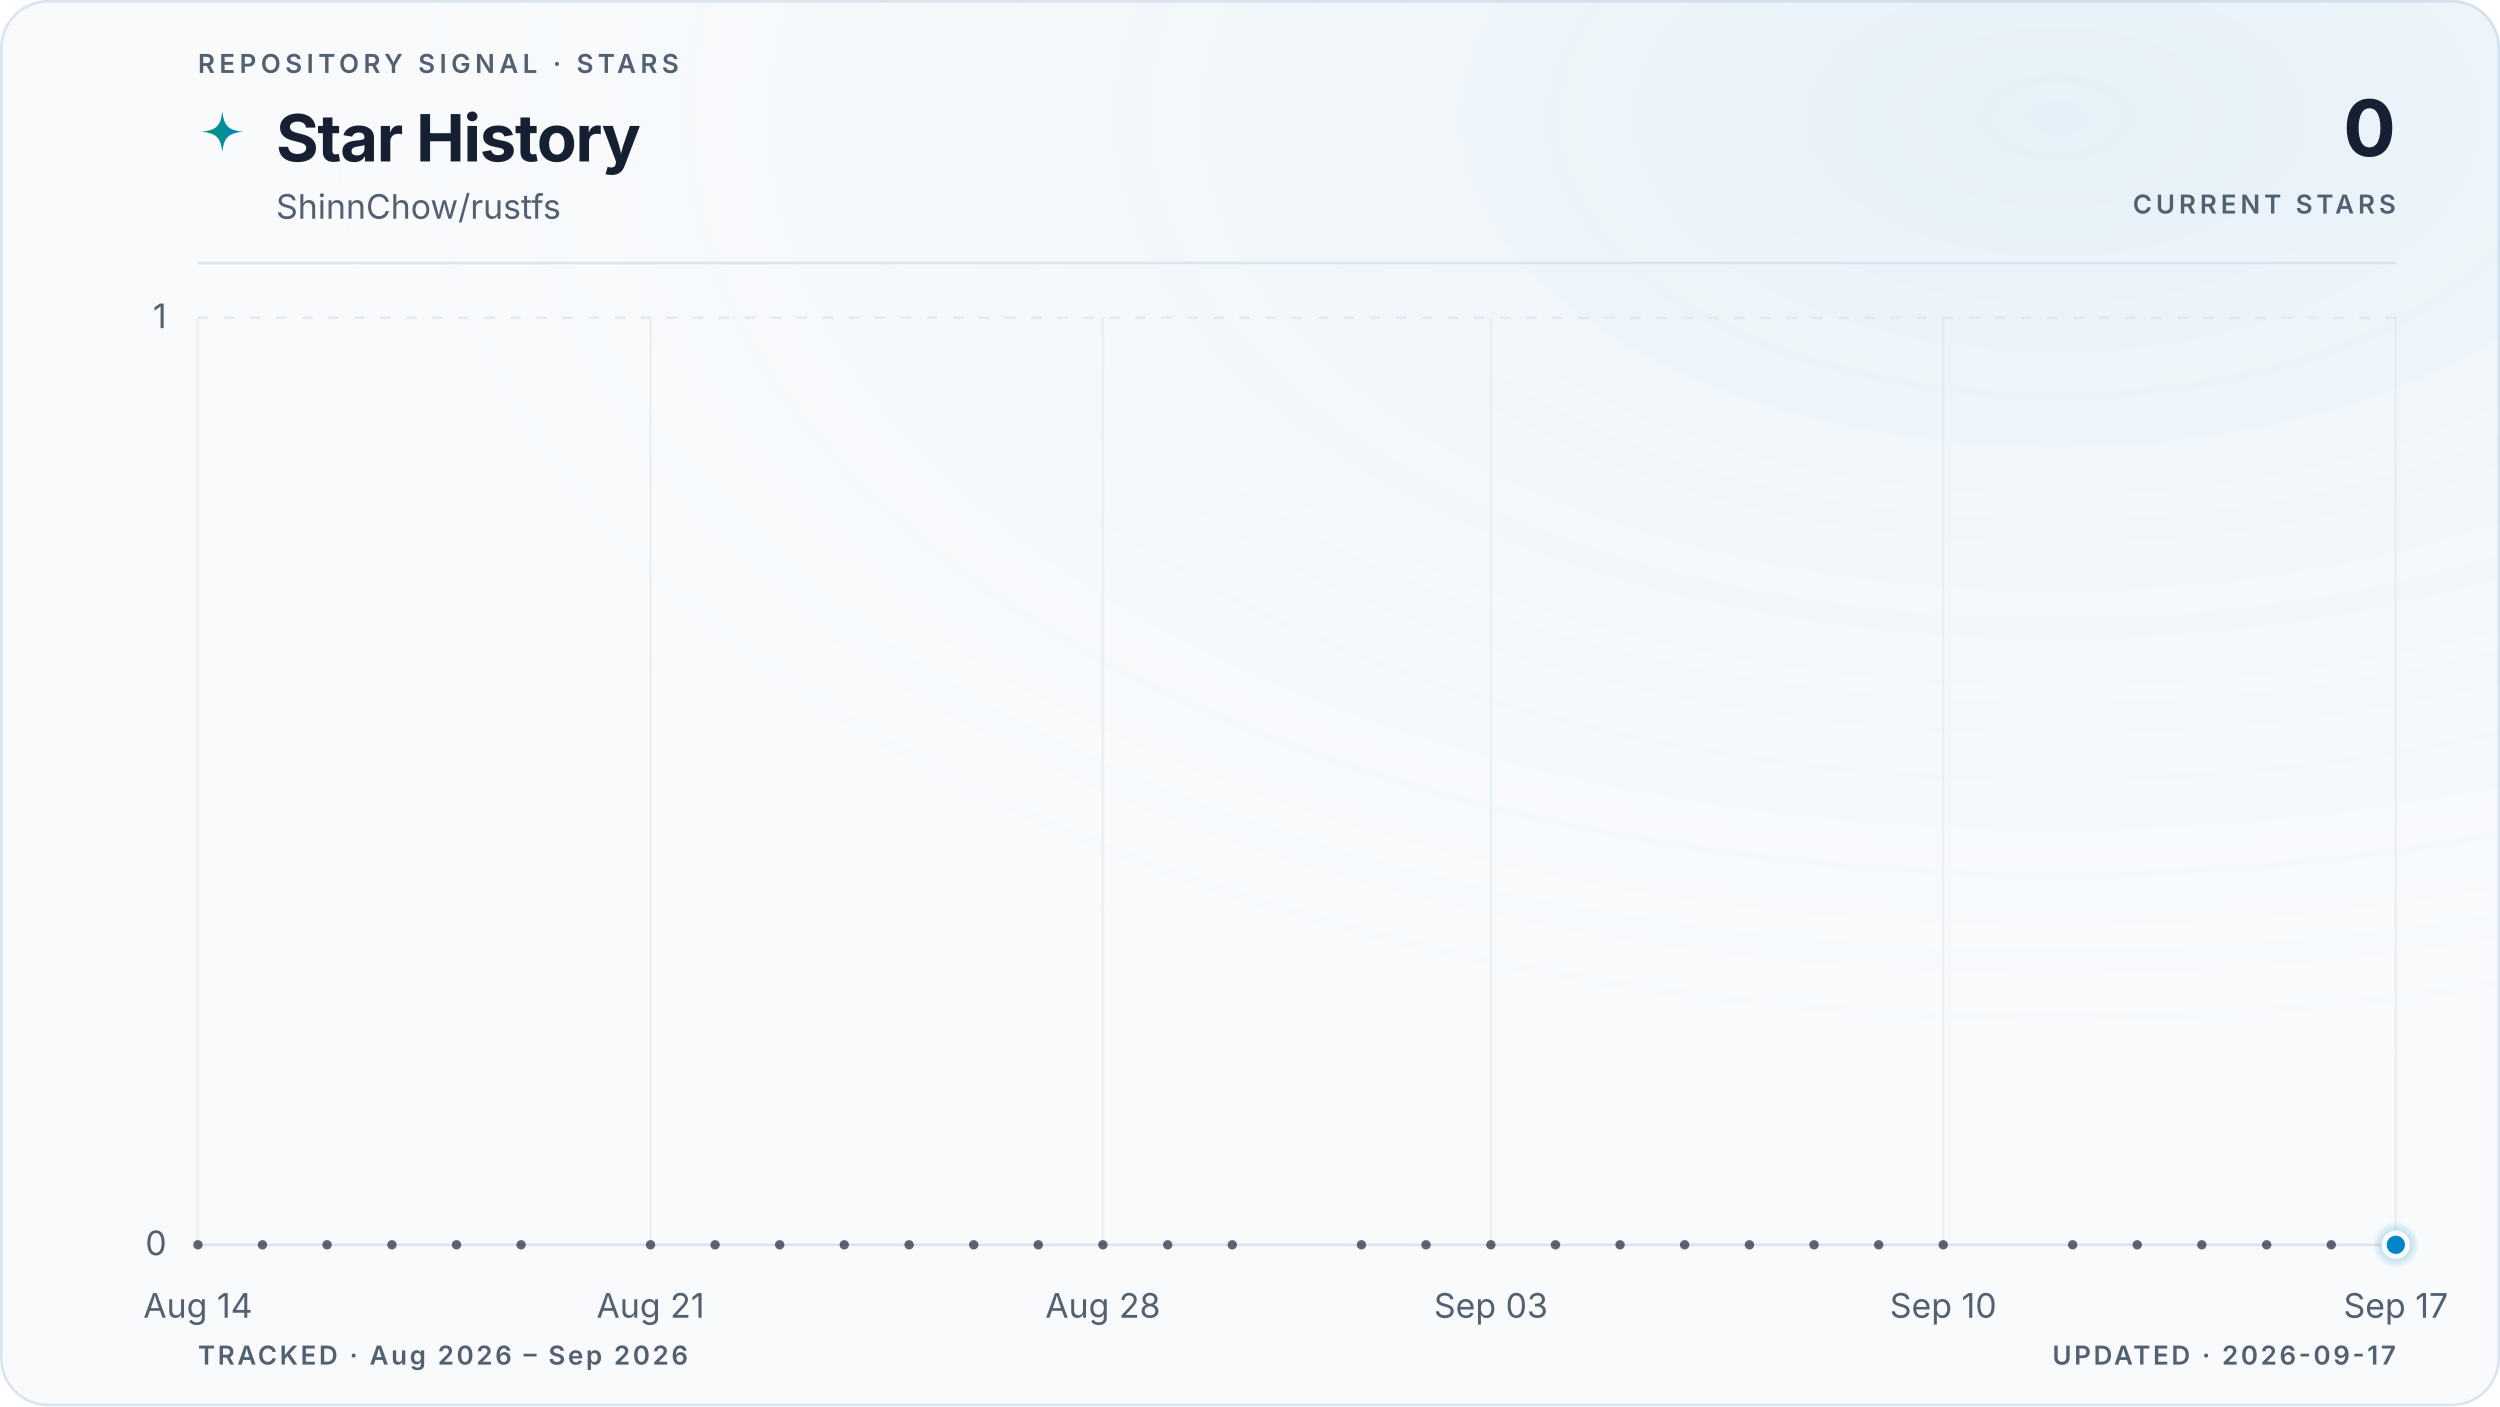
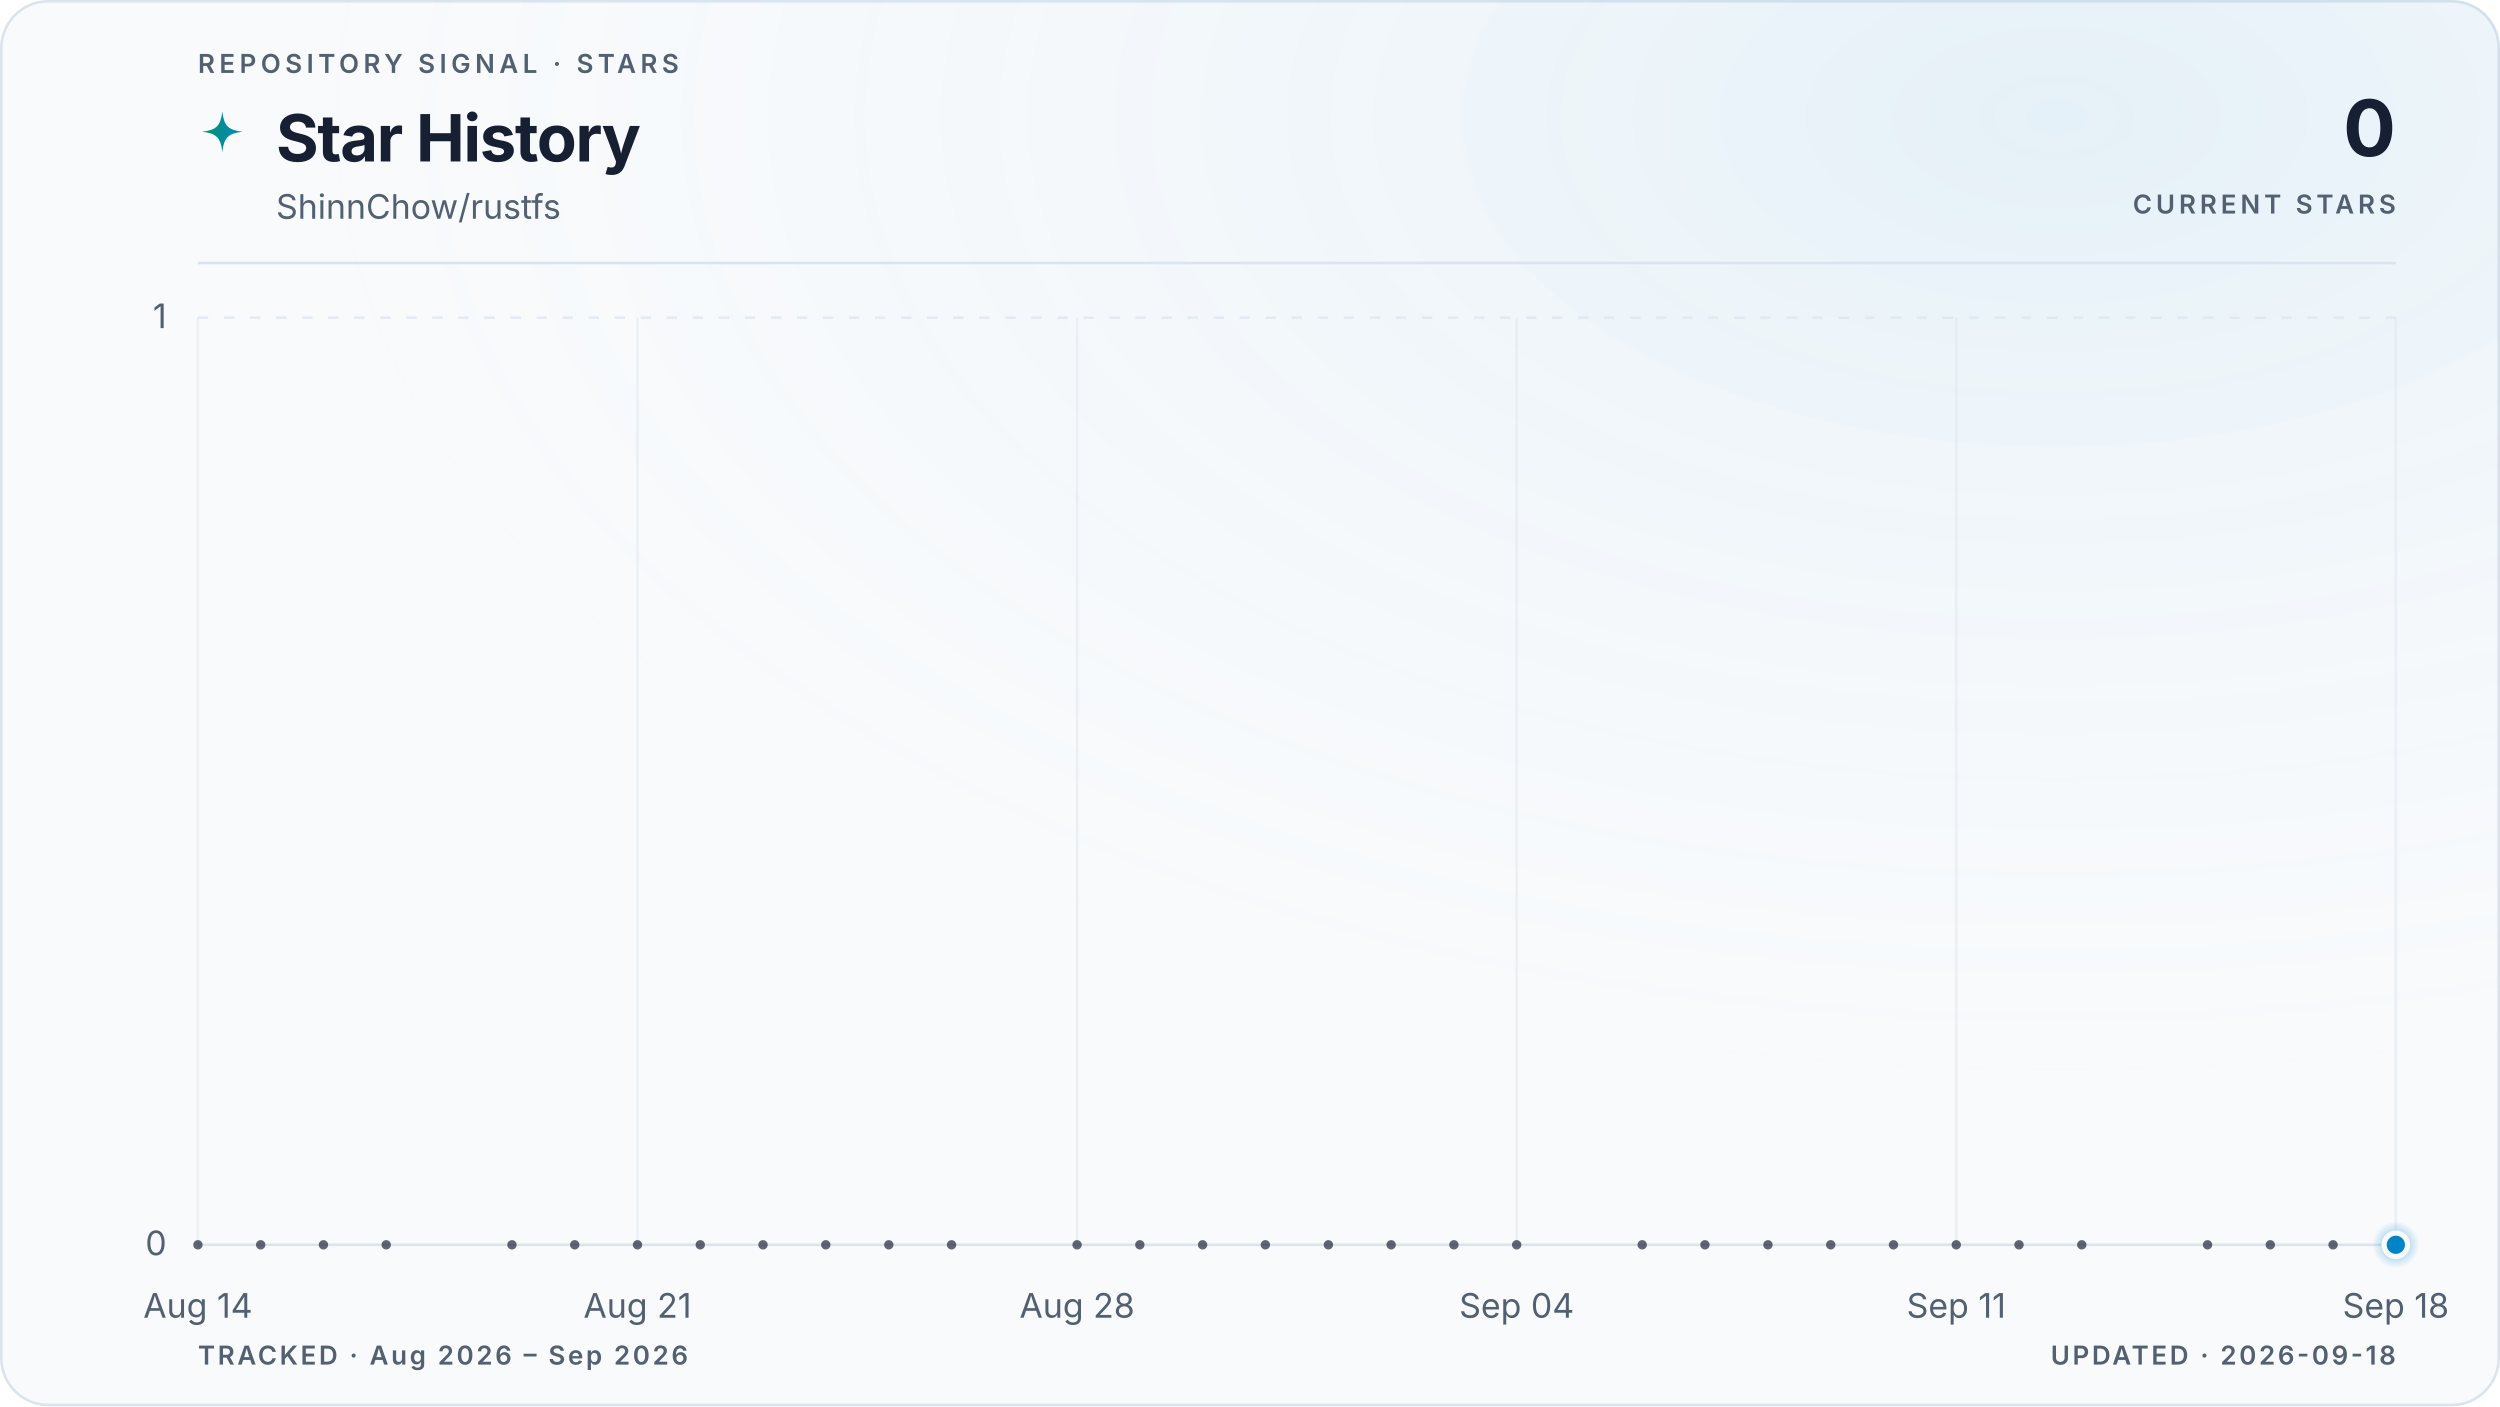
<svg xmlns="http://www.w3.org/2000/svg" viewBox="0 0 960 540" role="img" aria-labelledby="title description" data-style="gradient" data-variant="glow" data-layout="editorial" data-animated="true">
  <defs>
    <linearGradient id="trend" x1="0" y1="0" x2="1" y2="0">
      <stop offset="0%" stop-color="#059669" />
      <stop offset="100%" stop-color="#0284c7" />
    </linearGradient>
    <linearGradient id="area" x1="0" y1="0" x2="0" y2="1">
      <stop offset="0%" stop-color="#059669" stop-opacity="0.22" />
      <stop offset="55%" stop-color="#0284c7" stop-opacity="0.06" />
      <stop offset="100%" stop-color="#0284c7" stop-opacity="0" />
    </linearGradient>
    <radialGradient id="marker-halo" cx="50%" cy="50%" r="50%">
      <stop offset="0%" stop-color="#0284c7" stop-opacity="0.55" />
      <stop offset="100%" stop-color="#0284c7" stop-opacity="0" />
    </radialGradient>
    <radialGradient id="surface-glow" cx="82%" cy="8%" r="70%">
      <stop offset="0%" stop-color="#0284c7" stop-opacity="0.08" />
      <stop offset="100%" stop-color="#f8fafc" stop-opacity="0" />
    </radialGradient>
    <filter id="trend-glow" x="-20%" y="-20%" width="140%" height="140%">
      <feGaussianBlur stdDeviation="5" />
    </filter>
  </defs>
  <style>
.trend-enter{transform-box:fill-box;transform-origin:center;animation:trend-enter 520ms cubic-bezier(0.16,1,0.3,1)}
.marker-enter{transform-box:fill-box;transform-origin:center;animation:marker-enter 320ms cubic-bezier(0.16,1,0.3,1) 200ms both}
.marker-pulse{transform-box:fill-box;transform-origin:center;animation:marker-pulse 2.6s ease-out infinite}
@keyframes trend-enter{from{opacity:.35;transform:translateY(10px)}to{opacity:1;transform:translateY(0)}}
@keyframes marker-enter{from{opacity:0;transform:scale(.4)}to{opacity:1;transform:scale(1)}}
@keyframes marker-pulse{0%{opacity:.5;transform:scale(.7)}70%,100%{opacity:0;transform:scale(2.1)}}
@media (prefers-reduced-motion:reduce){.trend-enter,.marker-enter,.marker-pulse{animation:none!important}}
@media (prefers-reduced-motion:reduce){.marker-pulse{opacity:0}}
</style>
  <rect x="0.5" y="0.5" width="959" height="539" fill="#f8fafc" stroke="#dbe4ee" stroke-width="1" rx="18" />
  <rect width="960" height="540" fill="url(#surface-glow)" rx="18" />
  <text x="76" y="28" fill="#526072" font-family="ui-sans-serif, system-ui, -apple-system, BlinkMacSystemFont, 'Segoe UI', sans-serif" font-size="10" font-weight="600" letter-spacing="1.7">REPOSITORY SIGNAL · STARS</text>
  <path d="M12 1c.8 7.1 2.9 9.2 10 10-7.1.8-9.2 2.9-10 10-.8-7.1-2.9-9.2-10-10 7.1-.8 9.2-2.9 10-10Z" transform="translate(76 42) scale(.78)" fill="url(#trend)" aria-hidden="true" />
  <text x="106" y="62" fill="#172033" font-family="ui-sans-serif, system-ui, -apple-system, BlinkMacSystemFont, 'Segoe UI', sans-serif" font-size="25" font-weight="700" letter-spacing="-0.5">Star History</text>
  <text x="106" y="84" fill="#526072" font-family="ui-sans-serif, system-ui, -apple-system, BlinkMacSystemFont, 'Segoe UI', sans-serif" font-size="13">ShinnChow/rustfs</text>
  <text x="920" y="60" fill="#172033" font-family="ui-sans-serif, system-ui, -apple-system, BlinkMacSystemFont, 'Segoe UI', sans-serif" font-size="30" font-weight="700" letter-spacing="-0.6" text-anchor="end">0</text>
  <text x="920" y="82" fill="#526072" font-family="ui-sans-serif, system-ui, -apple-system, BlinkMacSystemFont, 'Segoe UI', sans-serif" font-size="10" font-weight="600" letter-spacing="1.5" text-anchor="end">CURRENT STARS</text>
  <line x1="76" y1="101" x2="920" y2="101" stroke="#dbe4ee" stroke-width="1" />
  <line x1="76" y1="478.0" x2="920" y2="478.0" stroke="#dbe4ee" stroke-width="1" stroke-dasharray="0" opacity="1" />
  <text x="64" y="482.0" fill="#526072" font-family="ui-sans-serif, system-ui, -apple-system, BlinkMacSystemFont, 'Segoe UI', sans-serif" font-size="13" text-anchor="end">0</text>
  <line x1="76" y1="122.0" x2="920" y2="122.0" stroke="#dbe4ee" stroke-width="1" stroke-dasharray="4 6" opacity="0.7" />
  <text x="64" y="126.0" fill="#526072" font-family="ui-sans-serif, system-ui, -apple-system, BlinkMacSystemFont, 'Segoe UI', sans-serif" font-size="13" text-anchor="end">1</text>
  <line x1="76.0" y1="122" x2="76.0" y2="478" stroke="#dbe4ee" stroke-width="1" opacity="0.45" />
  <text x="76.0" y="506" fill="#526072" font-family="ui-sans-serif, system-ui, -apple-system, BlinkMacSystemFont, 'Segoe UI', sans-serif" font-size="13" text-anchor="middle">Aug 14</text>
-   <line x1="249.8" y1="122" x2="249.8" y2="478" stroke="#dbe4ee" stroke-width="1" opacity="0.45" />
-   <text x="249.8" y="506" fill="#526072" font-family="ui-sans-serif, system-ui, -apple-system, BlinkMacSystemFont, 'Segoe UI', sans-serif" font-size="13" text-anchor="middle">Aug 21</text>
-   <line x1="423.5" y1="122" x2="423.5" y2="478" stroke="#dbe4ee" stroke-width="1" opacity="0.45" />
-   <text x="423.5" y="506" fill="#526072" font-family="ui-sans-serif, system-ui, -apple-system, BlinkMacSystemFont, 'Segoe UI', sans-serif" font-size="13" text-anchor="middle">Aug 28</text>
-   <line x1="572.5" y1="122" x2="572.5" y2="478" stroke="#dbe4ee" stroke-width="1" opacity="0.45" />
-   <text x="572.5" y="506" fill="#526072" font-family="ui-sans-serif, system-ui, -apple-system, BlinkMacSystemFont, 'Segoe UI', sans-serif" font-size="13" text-anchor="middle">Sep 03</text>
-   <line x1="746.2" y1="122" x2="746.2" y2="478" stroke="#dbe4ee" stroke-width="1" opacity="0.45" />
-   <text x="746.2" y="506" fill="#526072" font-family="ui-sans-serif, system-ui, -apple-system, BlinkMacSystemFont, 'Segoe UI', sans-serif" font-size="13" text-anchor="middle">Sep 10</text>
+   <line x1="244.8" y1="122" x2="244.8" y2="478" stroke="#dbe4ee" stroke-width="1" opacity="0.45" />
+   <text x="244.8" y="506" fill="#526072" font-family="ui-sans-serif, system-ui, -apple-system, BlinkMacSystemFont, 'Segoe UI', sans-serif" font-size="13" text-anchor="middle">Aug 21</text>
+   <line x1="413.6" y1="122" x2="413.6" y2="478" stroke="#dbe4ee" stroke-width="1" opacity="0.45" />
+   <text x="413.6" y="506" fill="#526072" font-family="ui-sans-serif, system-ui, -apple-system, BlinkMacSystemFont, 'Segoe UI', sans-serif" font-size="13" text-anchor="middle">Aug 28</text>
+   <line x1="582.4" y1="122" x2="582.4" y2="478" stroke="#dbe4ee" stroke-width="1" opacity="0.45" />
+   <text x="582.4" y="506" fill="#526072" font-family="ui-sans-serif, system-ui, -apple-system, BlinkMacSystemFont, 'Segoe UI', sans-serif" font-size="13" text-anchor="middle">Sep 04</text>
+   <line x1="751.2" y1="122" x2="751.2" y2="478" stroke="#dbe4ee" stroke-width="1" opacity="0.45" />
+   <text x="751.2" y="506" fill="#526072" font-family="ui-sans-serif, system-ui, -apple-system, BlinkMacSystemFont, 'Segoe UI', sans-serif" font-size="13" text-anchor="middle">Sep 11</text>
  <line x1="920.0" y1="122" x2="920.0" y2="478" stroke="#dbe4ee" stroke-width="1" opacity="0.45" />
-   <text x="920.0" y="506" fill="#526072" font-family="ui-sans-serif, system-ui, -apple-system, BlinkMacSystemFont, 'Segoe UI', sans-serif" font-size="13" text-anchor="middle">Sep 17</text>
+   <text x="920.0" y="506" fill="#526072" font-family="ui-sans-serif, system-ui, -apple-system, BlinkMacSystemFont, 'Segoe UI', sans-serif" font-size="13" text-anchor="middle">Sep 18</text>
  <g class="trend-enter">
-     <path d="M 76.0 478.0 C 84.3 478.0, 92.5 478.0, 100.8 478.0 C 109.1 478.0, 117.4 478.0, 125.6 478.0 C 133.9 478.0, 142.2 478.0, 150.5 478.0 C 158.7 478.0, 167.0 478.0, 175.3 478.0 C 183.6 478.0, 191.8 478.0, 200.1 478.0 C 208.4 478.0, 216.7 478.0, 224.9 478.0 C 233.2 478.0, 241.5 478.0, 249.8 478.0 C 258.0 478.0, 266.3 478.0, 274.6 478.0 C 282.9 478.0, 291.1 478.0, 299.4 478.0 C 307.7 478.0, 316.0 478.0, 324.2 478.0 C 332.5 478.0, 340.8 478.0, 349.1 478.0 C 357.3 478.0, 365.6 478.0, 373.9 478.0 C 382.2 478.0, 390.4 478.0, 398.7 478.0 C 407.0 478.0, 415.3 478.0, 423.5 478.0 C 431.8 478.0, 440.1 478.0, 448.4 478.0 C 456.6 478.0, 464.9 478.0, 473.2 478.0 C 481.5 478.0, 489.7 478.0, 498.0 478.0 C 506.3 478.0, 514.5 478.0, 522.8 478.0 C 531.1 478.0, 539.4 478.0, 547.6 478.0 C 555.9 478.0, 564.2 478.0, 572.5 478.0 C 580.7 478.0, 589.0 478.0, 597.3 478.0 C 605.6 478.0, 613.8 478.0, 622.1 478.0 C 630.4 478.0, 638.7 478.0, 646.9 478.0 C 655.2 478.0, 663.5 478.0, 671.8 478.0 C 680.0 478.0, 688.3 478.0, 696.6 478.0 C 704.9 478.0, 713.1 478.0, 721.4 478.0 C 729.7 478.0, 738.0 478.0, 746.2 478.0 C 754.5 478.0, 762.8 478.0, 771.1 478.0 C 779.3 478.0, 787.6 478.0, 795.9 478.0 C 804.2 478.0, 812.4 478.0, 820.7 478.0 C 829.0 478.0, 837.3 478.0, 845.5 478.0 C 853.8 478.0, 862.1 478.0, 870.4 478.0 C 878.6 478.0, 886.9 478.0, 895.2 478.0 C 903.5 478.0, 911.7 478.0, 920.0 478.0 L 920.0 478.0 L 76.0 478.0 Z" fill="url(#area)" />
-     <path d="M 76.0 478.0 C 84.3 478.0, 92.5 478.0, 100.8 478.0 C 109.1 478.0, 117.4 478.0, 125.6 478.0 C 133.9 478.0, 142.2 478.0, 150.5 478.0 C 158.7 478.0, 167.0 478.0, 175.3 478.0 C 183.6 478.0, 191.8 478.0, 200.1 478.0 C 208.4 478.0, 216.7 478.0, 224.9 478.0 C 233.2 478.0, 241.5 478.0, 249.8 478.0 C 258.0 478.0, 266.3 478.0, 274.6 478.0 C 282.9 478.0, 291.1 478.0, 299.4 478.0 C 307.7 478.0, 316.0 478.0, 324.2 478.0 C 332.5 478.0, 340.8 478.0, 349.1 478.0 C 357.3 478.0, 365.6 478.0, 373.9 478.0 C 382.2 478.0, 390.4 478.0, 398.7 478.0 C 407.0 478.0, 415.3 478.0, 423.5 478.0 C 431.8 478.0, 440.1 478.0, 448.4 478.0 C 456.6 478.0, 464.9 478.0, 473.2 478.0 C 481.5 478.0, 489.7 478.0, 498.0 478.0 C 506.3 478.0, 514.5 478.0, 522.8 478.0 C 531.1 478.0, 539.4 478.0, 547.6 478.0 C 555.9 478.0, 564.2 478.0, 572.5 478.0 C 580.7 478.0, 589.0 478.0, 597.3 478.0 C 605.6 478.0, 613.8 478.0, 622.1 478.0 C 630.4 478.0, 638.7 478.0, 646.9 478.0 C 655.2 478.0, 663.5 478.0, 671.8 478.0 C 680.0 478.0, 688.3 478.0, 696.6 478.0 C 704.9 478.0, 713.1 478.0, 721.4 478.0 C 729.7 478.0, 738.0 478.0, 746.2 478.0 C 754.5 478.0, 762.8 478.0, 771.1 478.0 C 779.3 478.0, 787.6 478.0, 795.9 478.0 C 804.2 478.0, 812.4 478.0, 820.7 478.0 C 829.0 478.0, 837.3 478.0, 845.5 478.0 C 853.8 478.0, 862.1 478.0, 870.4 478.0 C 878.6 478.0, 886.9 478.0, 895.2 478.0 C 903.5 478.0, 911.7 478.0, 920.0 478.0" fill="none" stroke="url(#trend)" stroke-width="10" stroke-linecap="round" stroke-linejoin="round" opacity="0.10" filter="url(#trend-glow)" />
-     <path d="M 76.0 478.0 C 84.3 478.0, 92.5 478.0, 100.8 478.0 C 109.1 478.0, 117.4 478.0, 125.6 478.0 C 133.9 478.0, 142.2 478.0, 150.5 478.0 C 158.7 478.0, 167.0 478.0, 175.3 478.0 C 183.6 478.0, 191.8 478.0, 200.1 478.0 C 208.4 478.0, 216.7 478.0, 224.9 478.0 C 233.2 478.0, 241.5 478.0, 249.8 478.0 C 258.0 478.0, 266.3 478.0, 274.6 478.0 C 282.9 478.0, 291.1 478.0, 299.4 478.0 C 307.7 478.0, 316.0 478.0, 324.2 478.0 C 332.5 478.0, 340.8 478.0, 349.1 478.0 C 357.3 478.0, 365.6 478.0, 373.9 478.0 C 382.2 478.0, 390.4 478.0, 398.7 478.0 C 407.0 478.0, 415.3 478.0, 423.5 478.0 C 431.8 478.0, 440.1 478.0, 448.4 478.0 C 456.6 478.0, 464.9 478.0, 473.2 478.0 C 481.5 478.0, 489.7 478.0, 498.0 478.0 C 506.3 478.0, 514.5 478.0, 522.8 478.0 C 531.1 478.0, 539.4 478.0, 547.6 478.0 C 555.9 478.0, 564.2 478.0, 572.5 478.0 C 580.7 478.0, 589.0 478.0, 597.3 478.0 C 605.6 478.0, 613.8 478.0, 622.1 478.0 C 630.4 478.0, 638.7 478.0, 646.9 478.0 C 655.2 478.0, 663.5 478.0, 671.8 478.0 C 680.0 478.0, 688.3 478.0, 696.6 478.0 C 704.9 478.0, 713.1 478.0, 721.4 478.0 C 729.7 478.0, 738.0 478.0, 746.2 478.0 C 754.5 478.0, 762.8 478.0, 771.1 478.0 C 779.3 478.0, 787.6 478.0, 795.9 478.0 C 804.2 478.0, 812.4 478.0, 820.7 478.0 C 829.0 478.0, 837.3 478.0, 845.5 478.0 C 853.8 478.0, 862.1 478.0, 870.4 478.0 C 878.6 478.0, 886.9 478.0, 895.2 478.0 C 903.5 478.0, 911.7 478.0, 920.0 478.0" fill="none" stroke="url(#trend)" stroke-width="3" stroke-linecap="round" stroke-linejoin="round" />
+     <path d="M 76.0 478.0 C 84.0 478.0, 92.1 478.0, 100.1 478.0 C 108.2 478.0, 116.2 478.0, 124.2 478.0 C 132.3 478.0, 140.3 478.0, 148.3 478.0 C 156.4 478.0, 164.4 478.0, 172.5 478.0 C 180.5 478.0, 188.5 478.0, 196.6 478.0 C 204.6 478.0, 212.6 478.0, 220.7 478.0 C 228.7 478.0, 236.8 478.0, 244.8 478.0 C 252.8 478.0, 260.9 478.0, 268.9 478.0 C 277.0 478.0, 285.0 478.0, 293.0 478.0 C 301.1 478.0, 309.1 478.0, 317.1 478.0 C 325.2 478.0, 333.2 478.0, 341.3 478.0 C 349.3 478.0, 357.3 478.0, 365.4 478.0 C 373.4 478.0, 381.4 478.0, 389.5 478.0 C 397.5 478.0, 405.6 478.0, 413.6 478.0 C 421.6 478.0, 429.7 478.0, 437.7 478.0 C 445.8 478.0, 453.8 478.0, 461.8 478.0 C 469.9 478.0, 477.9 478.0, 485.9 478.0 C 494.0 478.0, 502.0 478.0, 510.1 478.0 C 518.1 478.0, 526.1 478.0, 534.2 478.0 C 542.2 478.0, 550.2 478.0, 558.3 478.0 C 566.3 478.0, 574.4 478.0, 582.4 478.0 C 590.4 478.0, 598.5 478.0, 606.5 478.0 C 614.6 478.0, 622.6 478.0, 630.6 478.0 C 638.7 478.0, 646.7 478.0, 654.7 478.0 C 662.8 478.0, 670.8 478.0, 678.9 478.0 C 686.9 478.0, 694.9 478.0, 703.0 478.0 C 711.0 478.0, 719.0 478.0, 727.1 478.0 C 735.1 478.0, 743.2 478.0, 751.2 478.0 C 759.2 478.0, 767.3 478.0, 775.3 478.0 C 783.4 478.0, 791.4 478.0, 799.4 478.0 C 807.5 478.0, 815.5 478.0, 823.5 478.0 C 831.6 478.0, 839.6 478.0, 847.7 478.0 C 855.7 478.0, 863.7 478.0, 871.8 478.0 C 879.8 478.0, 887.8 478.0, 895.9 478.0 C 903.9 478.0, 912.0 478.0, 920.0 478.0 L 920.0 478.0 L 76.0 478.0 Z" fill="url(#area)" />
+     <path d="M 76.0 478.0 C 84.0 478.0, 92.1 478.0, 100.1 478.0 C 108.2 478.0, 116.2 478.0, 124.2 478.0 C 132.3 478.0, 140.3 478.0, 148.3 478.0 C 156.4 478.0, 164.4 478.0, 172.5 478.0 C 180.5 478.0, 188.5 478.0, 196.6 478.0 C 204.6 478.0, 212.6 478.0, 220.7 478.0 C 228.7 478.0, 236.8 478.0, 244.8 478.0 C 252.8 478.0, 260.9 478.0, 268.9 478.0 C 277.0 478.0, 285.0 478.0, 293.0 478.0 C 301.1 478.0, 309.1 478.0, 317.1 478.0 C 325.2 478.0, 333.2 478.0, 341.3 478.0 C 349.3 478.0, 357.3 478.0, 365.4 478.0 C 373.4 478.0, 381.4 478.0, 389.5 478.0 C 397.5 478.0, 405.6 478.0, 413.6 478.0 C 421.6 478.0, 429.7 478.0, 437.7 478.0 C 445.8 478.0, 453.8 478.0, 461.8 478.0 C 469.9 478.0, 477.9 478.0, 485.9 478.0 C 494.0 478.0, 502.0 478.0, 510.1 478.0 C 518.1 478.0, 526.1 478.0, 534.2 478.0 C 542.2 478.0, 550.2 478.0, 558.3 478.0 C 566.3 478.0, 574.4 478.0, 582.4 478.0 C 590.4 478.0, 598.5 478.0, 606.5 478.0 C 614.6 478.0, 622.6 478.0, 630.6 478.0 C 638.7 478.0, 646.7 478.0, 654.7 478.0 C 662.8 478.0, 670.8 478.0, 678.9 478.0 C 686.9 478.0, 694.9 478.0, 703.0 478.0 C 711.0 478.0, 719.0 478.0, 727.1 478.0 C 735.1 478.0, 743.2 478.0, 751.2 478.0 C 759.2 478.0, 767.3 478.0, 775.3 478.0 C 783.4 478.0, 791.4 478.0, 799.4 478.0 C 807.5 478.0, 815.5 478.0, 823.5 478.0 C 831.6 478.0, 839.6 478.0, 847.7 478.0 C 855.7 478.0, 863.7 478.0, 871.8 478.0 C 879.8 478.0, 887.8 478.0, 895.9 478.0 C 903.9 478.0, 912.0 478.0, 920.0 478.0" fill="none" stroke="url(#trend)" stroke-width="10" stroke-linecap="round" stroke-linejoin="round" opacity="0.10" filter="url(#trend-glow)" />
+     <path d="M 76.0 478.0 C 84.0 478.0, 92.1 478.0, 100.1 478.0 C 108.2 478.0, 116.2 478.0, 124.2 478.0 C 132.3 478.0, 140.3 478.0, 148.3 478.0 C 156.4 478.0, 164.4 478.0, 172.5 478.0 C 180.5 478.0, 188.5 478.0, 196.6 478.0 C 204.6 478.0, 212.6 478.0, 220.7 478.0 C 228.7 478.0, 236.8 478.0, 244.8 478.0 C 252.8 478.0, 260.9 478.0, 268.9 478.0 C 277.0 478.0, 285.0 478.0, 293.0 478.0 C 301.1 478.0, 309.1 478.0, 317.1 478.0 C 325.2 478.0, 333.2 478.0, 341.3 478.0 C 349.3 478.0, 357.3 478.0, 365.4 478.0 C 373.4 478.0, 381.4 478.0, 389.5 478.0 C 397.5 478.0, 405.6 478.0, 413.6 478.0 C 421.6 478.0, 429.7 478.0, 437.7 478.0 C 445.8 478.0, 453.8 478.0, 461.8 478.0 C 469.9 478.0, 477.9 478.0, 485.9 478.0 C 494.0 478.0, 502.0 478.0, 510.1 478.0 C 518.1 478.0, 526.1 478.0, 534.2 478.0 C 542.2 478.0, 550.2 478.0, 558.3 478.0 C 566.3 478.0, 574.4 478.0, 582.4 478.0 C 590.4 478.0, 598.5 478.0, 606.5 478.0 C 614.6 478.0, 622.6 478.0, 630.6 478.0 C 638.7 478.0, 646.7 478.0, 654.7 478.0 C 662.8 478.0, 670.8 478.0, 678.9 478.0 C 686.9 478.0, 694.9 478.0, 703.0 478.0 C 711.0 478.0, 719.0 478.0, 727.1 478.0 C 735.1 478.0, 743.2 478.0, 751.2 478.0 C 759.2 478.0, 767.3 478.0, 775.3 478.0 C 783.4 478.0, 791.4 478.0, 799.4 478.0 C 807.5 478.0, 815.5 478.0, 823.5 478.0 C 831.6 478.0, 839.6 478.0, 847.7 478.0 C 855.7 478.0, 863.7 478.0, 871.8 478.0 C 879.8 478.0, 887.8 478.0, 895.9 478.0 C 903.9 478.0, 912.0 478.0, 920.0 478.0" fill="none" stroke="url(#trend)" stroke-width="3" stroke-linecap="round" stroke-linejoin="round" />
    <g data-point-count="31" fill="#172033" opacity="0.68">
      <circle cx="76.0" cy="478.0" r="1.8" />
-       <circle cx="100.8" cy="478.0" r="1.8" />
-       <circle cx="125.6" cy="478.0" r="1.8" />
-       <circle cx="150.5" cy="478.0" r="1.8" />
-       <circle cx="175.3" cy="478.0" r="1.8" />
-       <circle cx="200.1" cy="478.0" r="1.8" />
-       <circle cx="249.8" cy="478.0" r="1.8" />
-       <circle cx="274.6" cy="478.0" r="1.8" />
-       <circle cx="299.4" cy="478.0" r="1.8" />
-       <circle cx="324.2" cy="478.0" r="1.8" />
-       <circle cx="349.1" cy="478.0" r="1.8" />
-       <circle cx="373.9" cy="478.0" r="1.8" />
-       <circle cx="398.7" cy="478.0" r="1.8" />
-       <circle cx="423.5" cy="478.0" r="1.8" />
-       <circle cx="448.4" cy="478.0" r="1.8" />
-       <circle cx="473.2" cy="478.0" r="1.8" />
-       <circle cx="522.8" cy="478.0" r="1.8" />
-       <circle cx="547.6" cy="478.0" r="1.8" />
-       <circle cx="572.5" cy="478.0" r="1.8" />
-       <circle cx="597.3" cy="478.0" r="1.8" />
-       <circle cx="622.1" cy="478.0" r="1.8" />
-       <circle cx="646.9" cy="478.0" r="1.8" />
-       <circle cx="671.8" cy="478.0" r="1.8" />
-       <circle cx="696.6" cy="478.0" r="1.8" />
-       <circle cx="721.4" cy="478.0" r="1.8" />
-       <circle cx="746.2" cy="478.0" r="1.8" />
-       <circle cx="795.9" cy="478.0" r="1.8" />
-       <circle cx="820.7" cy="478.0" r="1.8" />
-       <circle cx="845.5" cy="478.0" r="1.8" />
-       <circle cx="870.4" cy="478.0" r="1.8" />
-       <circle cx="895.2" cy="478.0" r="1.8" />
+       <circle cx="100.1" cy="478.0" r="1.8" />
+       <circle cx="124.2" cy="478.0" r="1.8" />
+       <circle cx="148.3" cy="478.0" r="1.8" />
+       <circle cx="196.6" cy="478.0" r="1.8" />
+       <circle cx="220.7" cy="478.0" r="1.8" />
+       <circle cx="244.8" cy="478.0" r="1.8" />
+       <circle cx="268.9" cy="478.0" r="1.8" />
+       <circle cx="293.0" cy="478.0" r="1.8" />
+       <circle cx="317.1" cy="478.0" r="1.8" />
+       <circle cx="341.3" cy="478.0" r="1.8" />
+       <circle cx="365.4" cy="478.0" r="1.8" />
+       <circle cx="413.6" cy="478.0" r="1.8" />
+       <circle cx="437.7" cy="478.0" r="1.8" />
+       <circle cx="461.8" cy="478.0" r="1.8" />
+       <circle cx="485.9" cy="478.0" r="1.8" />
+       <circle cx="510.1" cy="478.0" r="1.8" />
+       <circle cx="534.2" cy="478.0" r="1.8" />
+       <circle cx="558.3" cy="478.0" r="1.8" />
+       <circle cx="582.4" cy="478.0" r="1.8" />
+       <circle cx="630.6" cy="478.0" r="1.8" />
+       <circle cx="654.7" cy="478.0" r="1.8" />
+       <circle cx="678.9" cy="478.0" r="1.8" />
+       <circle cx="703.0" cy="478.0" r="1.8" />
+       <circle cx="727.1" cy="478.0" r="1.8" />
+       <circle cx="751.2" cy="478.0" r="1.8" />
+       <circle cx="775.3" cy="478.0" r="1.8" />
+       <circle cx="799.4" cy="478.0" r="1.8" />
+       <circle cx="847.7" cy="478.0" r="1.8" />
+       <circle cx="871.8" cy="478.0" r="1.8" />
+       <circle cx="895.9" cy="478.0" r="1.8" />
    </g>
  </g>
  <g class="marker-enter">
    <circle class="marker-pulse" cx="920.0" cy="478.0" r="9" fill="url(#marker-halo)" />
    <circle cx="920.0" cy="478.0" r="4.5" fill="#0284c7" stroke="#f8fafc" stroke-width="2" />
  </g>
  <text x="76" y="524" fill="#526072" font-family="ui-sans-serif, system-ui, -apple-system, BlinkMacSystemFont, 'Segoe UI', sans-serif" font-size="10" font-weight="600" letter-spacing="1">TRACKED · Aug 2026 – Sep 2026</text>
-   <text x="920" y="524" fill="#526072" font-family="ui-sans-serif, system-ui, -apple-system, BlinkMacSystemFont, 'Segoe UI', sans-serif" font-size="10" font-weight="600" letter-spacing="1" text-anchor="end">UPDATED · 2026-09-17</text>
+   <text x="920" y="524" fill="#526072" font-family="ui-sans-serif, system-ui, -apple-system, BlinkMacSystemFont, 'Segoe UI', sans-serif" font-size="10" font-weight="600" letter-spacing="1" text-anchor="end">UPDATED · 2026-09-18</text>
</svg>
